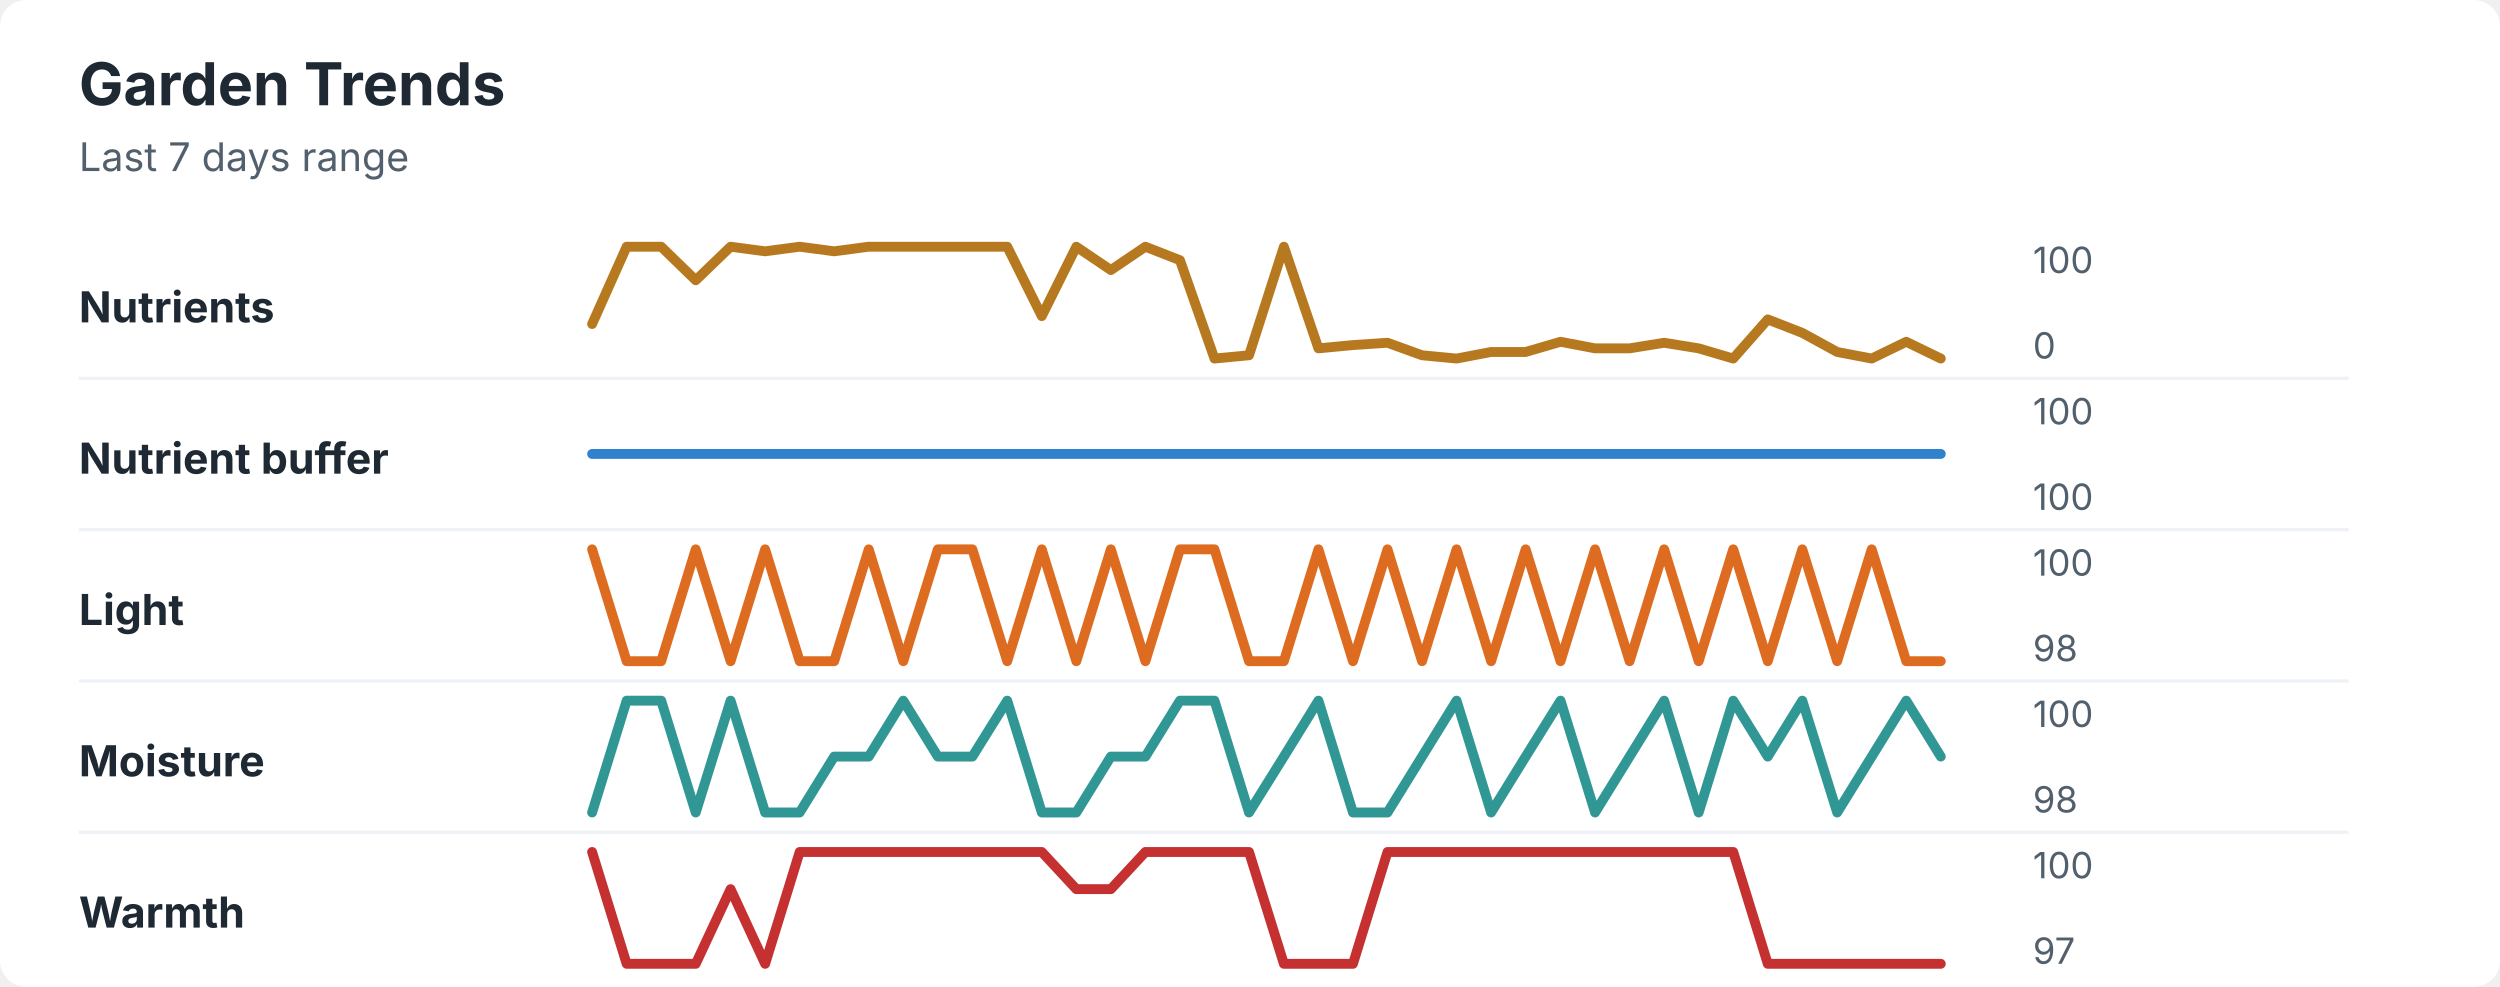
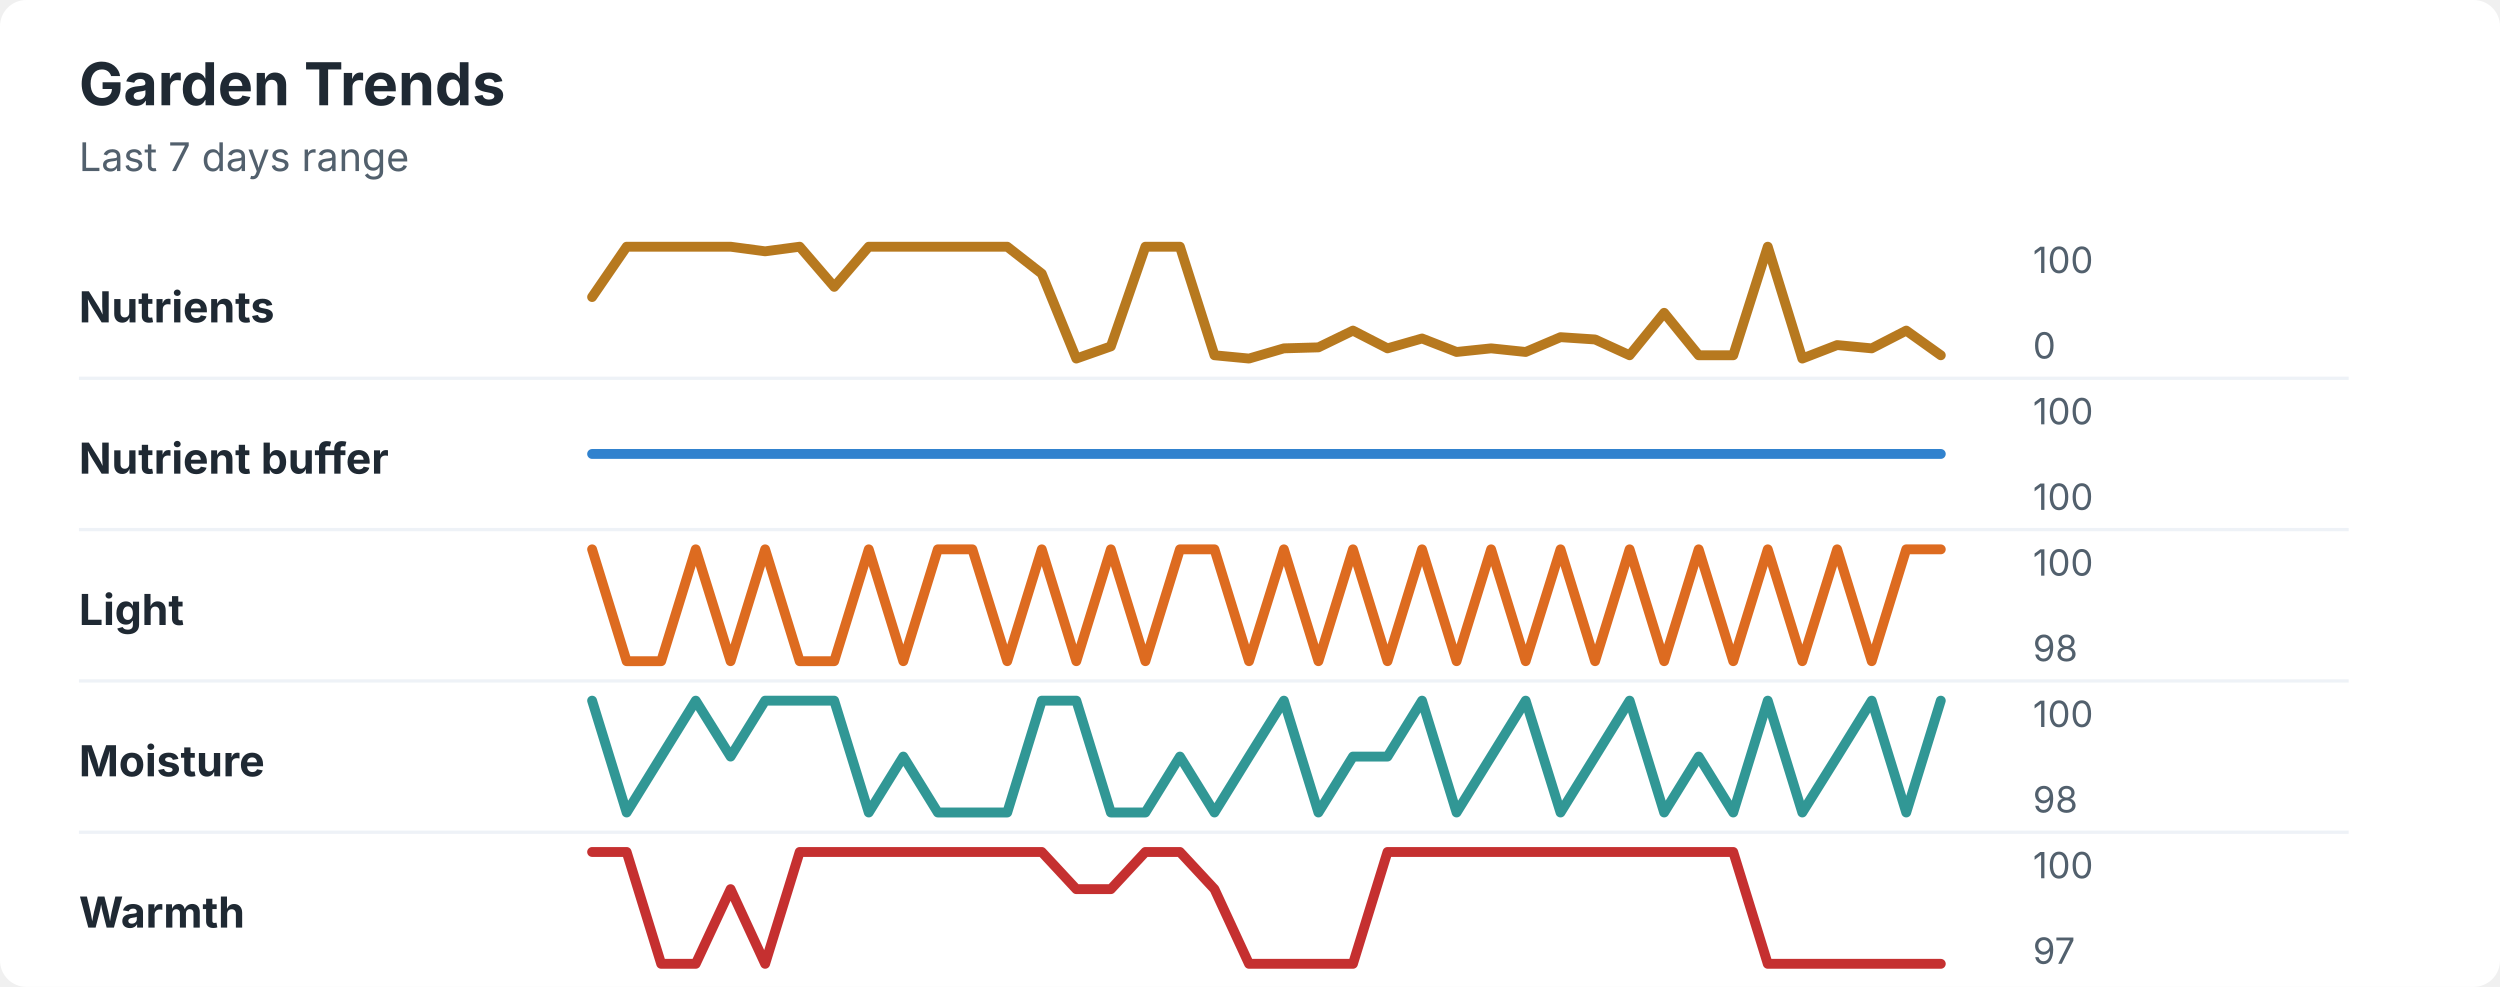
<svg xmlns="http://www.w3.org/2000/svg" width="760" height="300" viewBox="0 0 760 300" role="img" aria-labelledby="title desc">
  <rect width="760" height="300" rx="8" fill="#ffffff" />
  <style>
    text { font-family: -apple-system, BlinkMacSystemFont, "Segoe UI", sans-serif; }
    .title { font-size: 18px; font-weight: 700; fill: #1f2933; }
    .subtitle { font-size: 12px; fill: #52606d; }
    .label { font-size: 13px; font-weight: 650; fill: #1f2933; }
    .axis-value { font-size: 11px; fill: #52606d; }
    .separator { stroke: #eef2f7; stroke-width: 1; }
  </style>
  <text x="24" y="32" class="title">Garden Trends</text>
  <text x="24" y="52" class="subtitle">Last 7 days range</text>
  <text x="24" y="98" class="label">Nutrients</text>
-   <polyline points="180.0,98.5 190.5,75.0 201.0,75.0 211.5,85.2 222.1,75.0 232.6,76.4 243.1,75.0 253.6,76.4 264.1,75.0 274.6,75.0 285.1,75.0 295.6,75.0 306.2,75.0 316.7,96.1 327.2,75.0 337.7,82.1 348.2,75.0 358.7,79.1 369.2,109.0 379.7,108.0 390.3,75.0 400.8,105.9 411.3,104.9 421.8,104.2 432.3,108.0 442.8,109.0 453.3,107.0 463.8,107.0 474.4,103.9 484.9,105.9 495.4,105.9 505.9,104.2 516.4,105.9 526.9,109.0 537.4,97.1 547.9,101.2 558.5,107.0 569.0,109.0 579.5,103.9 590.0,109.0 " fill="none" stroke="#b7791f" stroke-width="3" stroke-linecap="round" stroke-linejoin="round" />
+   <polyline points="180.0,90.3 190.5,75.0 201.0,75.0 211.5,75.0 222.1,75.0 232.6,76.4 243.1,75.0 253.6,87.2 264.1,75.0 274.6,75.0 285.1,75.0 295.6,75.0 306.2,75.0 316.7,83.2 327.2,109.0 337.7,105.3 348.2,75.0 358.7,75.0 369.2,108.0 379.7,109.0 390.3,105.9 400.8,105.6 411.3,100.5 421.8,105.9 432.3,102.9 442.8,107.0 453.3,105.9 463.8,107.0 474.4,102.5 484.9,103.2 495.4,108.0 505.9,95.1 516.4,108.0 526.9,108.0 537.4,75.0 547.9,109.0 558.5,104.9 569.0,105.9 579.5,100.5 590.0,108.0 " fill="none" stroke="#b7791f" stroke-width="3" stroke-linecap="round" stroke-linejoin="round" />
  <text x="618" y="83" class="axis-value">100</text>
  <text x="618" y="109" class="axis-value">0</text>
  <line x1="24" y1="115.0" x2="714" y2="115.0" class="separator" />
  <text x="24" y="144" class="label">Nutrient buffer</text>
  <polyline points="180.0,138.0 190.5,138.0 201.0,138.0 211.5,138.0 222.1,138.0 232.6,138.0 243.1,138.0 253.6,138.0 264.1,138.0 274.6,138.0 285.1,138.0 295.6,138.0 306.2,138.0 316.7,138.0 327.2,138.0 337.7,138.0 348.2,138.0 358.7,138.0 369.2,138.0 379.7,138.0 390.3,138.0 400.8,138.0 411.3,138.0 421.8,138.0 432.3,138.0 442.8,138.0 453.3,138.0 463.8,138.0 474.4,138.0 484.9,138.0 495.4,138.0 505.9,138.0 516.4,138.0 526.9,138.0 537.4,138.0 547.9,138.0 558.5,138.0 569.0,138.0 579.5,138.0 590.0,138.0 " fill="none" stroke="#3182ce" stroke-width="3" stroke-linecap="round" stroke-linejoin="round" />
  <text x="618" y="129" class="axis-value">100</text>
  <text x="618" y="155" class="axis-value">100</text>
  <line x1="24" y1="161.0" x2="714" y2="161.0" class="separator" />
  <text x="24" y="190" class="label">Light</text>
-   <polyline points="180.0,167.0 190.5,201.0 201.0,201.0 211.5,167.0 222.1,201.0 232.6,167.0 243.1,201.0 253.6,201.0 264.1,167.0 274.6,201.0 285.1,167.0 295.6,167.0 306.2,201.0 316.7,167.0 327.2,201.0 337.7,167.0 348.2,201.0 358.7,167.0 369.2,167.0 379.7,201.0 390.3,201.0 400.8,167.0 411.3,201.0 421.8,167.0 432.3,201.0 442.8,167.0 453.3,201.0 463.8,167.0 474.4,201.0 484.9,167.0 495.4,201.0 505.9,167.0 516.4,201.0 526.9,167.0 537.4,201.0 547.9,167.0 558.5,201.0 569.0,167.0 579.5,201.0 590.0,201.0 " fill="none" stroke="#dd6b20" stroke-width="3" stroke-linecap="round" stroke-linejoin="round" />
+   <polyline points="180.0,167.0 190.5,201.0 201.0,201.0 211.5,167.0 222.1,201.0 232.6,167.0 243.1,201.0 253.6,201.0 264.1,167.0 274.6,201.0 285.1,167.0 295.6,167.0 306.2,201.0 316.7,167.0 327.2,201.0 337.7,167.0 348.2,201.0 358.7,167.0 369.2,167.0 379.7,201.0 390.3,167.0 400.8,201.0 411.3,167.0 421.8,201.0 432.3,167.0 442.8,201.0 453.3,167.0 463.8,201.0 474.4,167.0 484.9,201.0 495.4,167.0 505.9,201.0 516.4,167.0 526.9,201.0 537.4,167.0 547.9,201.0 558.5,167.0 569.0,201.0 579.5,167.0 590.0,167.0 " fill="none" stroke="#dd6b20" stroke-width="3" stroke-linecap="round" stroke-linejoin="round" />
  <text x="618" y="175" class="axis-value">100</text>
  <text x="618" y="201" class="axis-value">98</text>
  <line x1="24" y1="207.0" x2="714" y2="207.0" class="separator" />
  <text x="24" y="236" class="label">Moisture</text>
-   <polyline points="180.0,247.0 190.5,213.0 201.0,213.0 211.5,247.0 222.1,213.0 232.6,247.0 243.1,247.0 253.6,230.0 264.1,230.0 274.6,213.0 285.1,230.0 295.6,230.0 306.2,213.0 316.7,247.0 327.2,247.0 337.7,230.0 348.2,230.0 358.7,213.0 369.2,213.0 379.7,247.0 390.3,230.0 400.8,213.0 411.3,247.0 421.8,247.0 432.3,230.0 442.8,213.0 453.3,247.0 463.8,230.0 474.4,213.0 484.9,247.0 495.4,230.0 505.9,213.0 516.4,247.0 526.9,213.0 537.4,230.0 547.9,213.0 558.5,247.0 569.0,230.0 579.5,213.0 590.0,230.0 " fill="none" stroke="#319795" stroke-width="3" stroke-linecap="round" stroke-linejoin="round" />
+   <polyline points="180.0,213.0 190.5,247.0 201.0,230.0 211.5,213.0 222.1,230.0 232.6,213.0 243.1,213.0 253.6,213.0 264.1,247.0 274.6,230.0 285.1,247.0 295.6,247.0 306.2,247.0 316.7,213.0 327.2,213.0 337.7,247.0 348.2,247.0 358.7,230.0 369.2,247.0 379.7,230.0 390.3,213.0 400.8,247.0 411.3,230.0 421.8,230.0 432.3,213.0 442.8,247.0 453.3,230.0 463.8,213.0 474.4,247.0 484.9,230.0 495.4,213.0 505.9,247.0 516.4,230.0 526.9,247.0 537.4,213.0 547.9,247.0 558.5,230.0 569.0,213.0 579.5,247.0 590.0,213.0 " fill="none" stroke="#319795" stroke-width="3" stroke-linecap="round" stroke-linejoin="round" />
  <text x="618" y="221" class="axis-value">100</text>
  <text x="618" y="247" class="axis-value">98</text>
  <line x1="24" y1="253.0" x2="714" y2="253.0" class="separator" />
  <text x="24" y="282" class="label">Warmth</text>
-   <polyline points="180.0,259.0 190.5,293.0 201.0,293.0 211.5,293.0 222.1,270.3 232.6,293.0 243.1,259.0 253.6,259.0 264.1,259.0 274.6,259.0 285.1,259.0 295.6,259.0 306.2,259.0 316.7,259.0 327.2,270.3 337.7,270.3 348.2,259.0 358.7,259.0 369.2,259.0 379.7,259.0 390.3,293.0 400.8,293.0 411.3,293.0 421.8,259.0 432.3,259.0 442.8,259.0 453.3,259.0 463.8,259.0 474.4,259.0 484.9,259.0 495.4,259.0 505.9,259.0 516.4,259.0 526.9,259.0 537.4,293.0 547.9,293.0 558.5,293.0 569.0,293.0 579.5,293.0 590.0,293.0 " fill="none" stroke="#c53030" stroke-width="3" stroke-linecap="round" stroke-linejoin="round" />
+   <polyline points="180.0,259.0 190.5,259.0 201.0,293.0 211.5,293.0 222.1,270.3 232.6,293.0 243.1,259.0 253.6,259.0 264.1,259.0 274.6,259.0 285.1,259.0 295.6,259.0 306.2,259.0 316.7,259.0 327.2,270.3 337.7,270.3 348.2,259.0 358.7,259.0 369.2,270.3 379.7,293.0 390.3,293.0 400.8,293.0 411.3,293.0 421.8,259.0 432.3,259.0 442.8,259.0 453.3,259.0 463.8,259.0 474.4,259.0 484.9,259.0 495.4,259.0 505.9,259.0 516.4,259.0 526.9,259.0 537.4,293.0 547.9,293.0 558.5,293.0 569.0,293.0 579.5,293.0 590.0,293.0 " fill="none" stroke="#c53030" stroke-width="3" stroke-linecap="round" stroke-linejoin="round" />
  <text x="618" y="267" class="axis-value">100</text>
  <text x="618" y="293" class="axis-value">97</text>
</svg>
